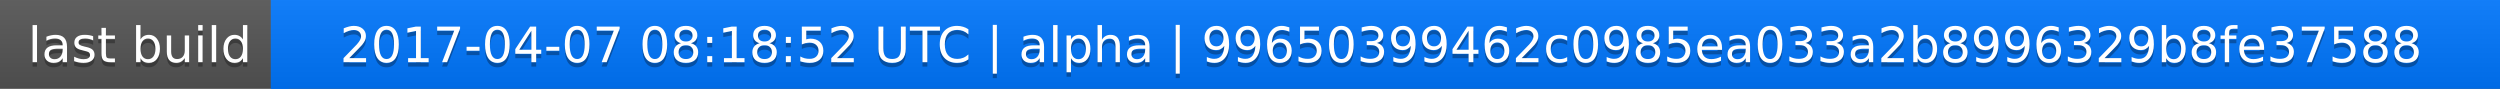
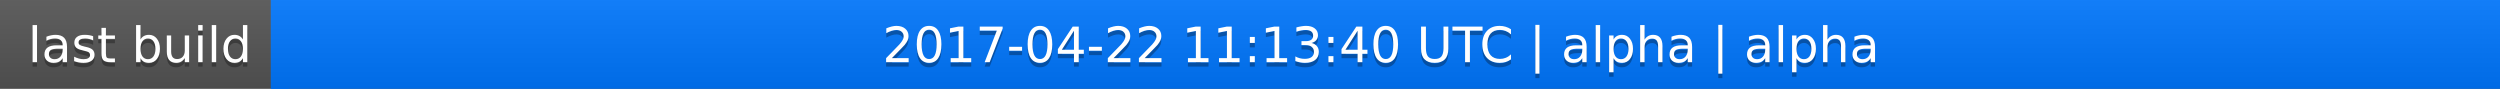
<svg xmlns="http://www.w3.org/2000/svg" width="563" height="20">
  <linearGradient id="a" x2="0" y2="100%">
    <stop offset="0" stop-color="#bbb" stop-opacity=".1" />
    <stop offset="1" stop-opacity=".1" />
  </linearGradient>
  <rect rx="0" width="563" height="20" fill="#555" />
  <rect rx="0" x="61" width="502" height="20" fill="#07f" />
  <path fill="#07f" d="M61 0h4v20h-4z" />
  <rect rx="0" width="563" height="20" fill="url(#a)" />
  <g fill="#fff" text-anchor="middle" font-family="DejaVu Sans,Verdana,Geneva,sans-serif" font-size="11">
    <text x="31.5" y="15" fill="#010101" fill-opacity=".3">last build</text>
    <text x="31.5" y="14">last build</text>
-     <text x="311" y="15" fill="#010101" fill-opacity=".3">2017-04-07 08:18:52 UTC | alpha | 99650399462c0985ea033a2b8996329b8fe37588</text>
-     <text x="311" y="14">2017-04-07 08:18:52 UTC | alpha | 99650399462c0985ea033a2b8996329b8fe37588</text>
+     <text x="311" y="15" fill="#010101" fill-opacity=".3">2017-04-22 11:13:40 UTC | alpha | alpha</text>
+     <text x="311" y="14">2017-04-22 11:13:40 UTC | alpha | alpha</text>
  </g>
</svg>
